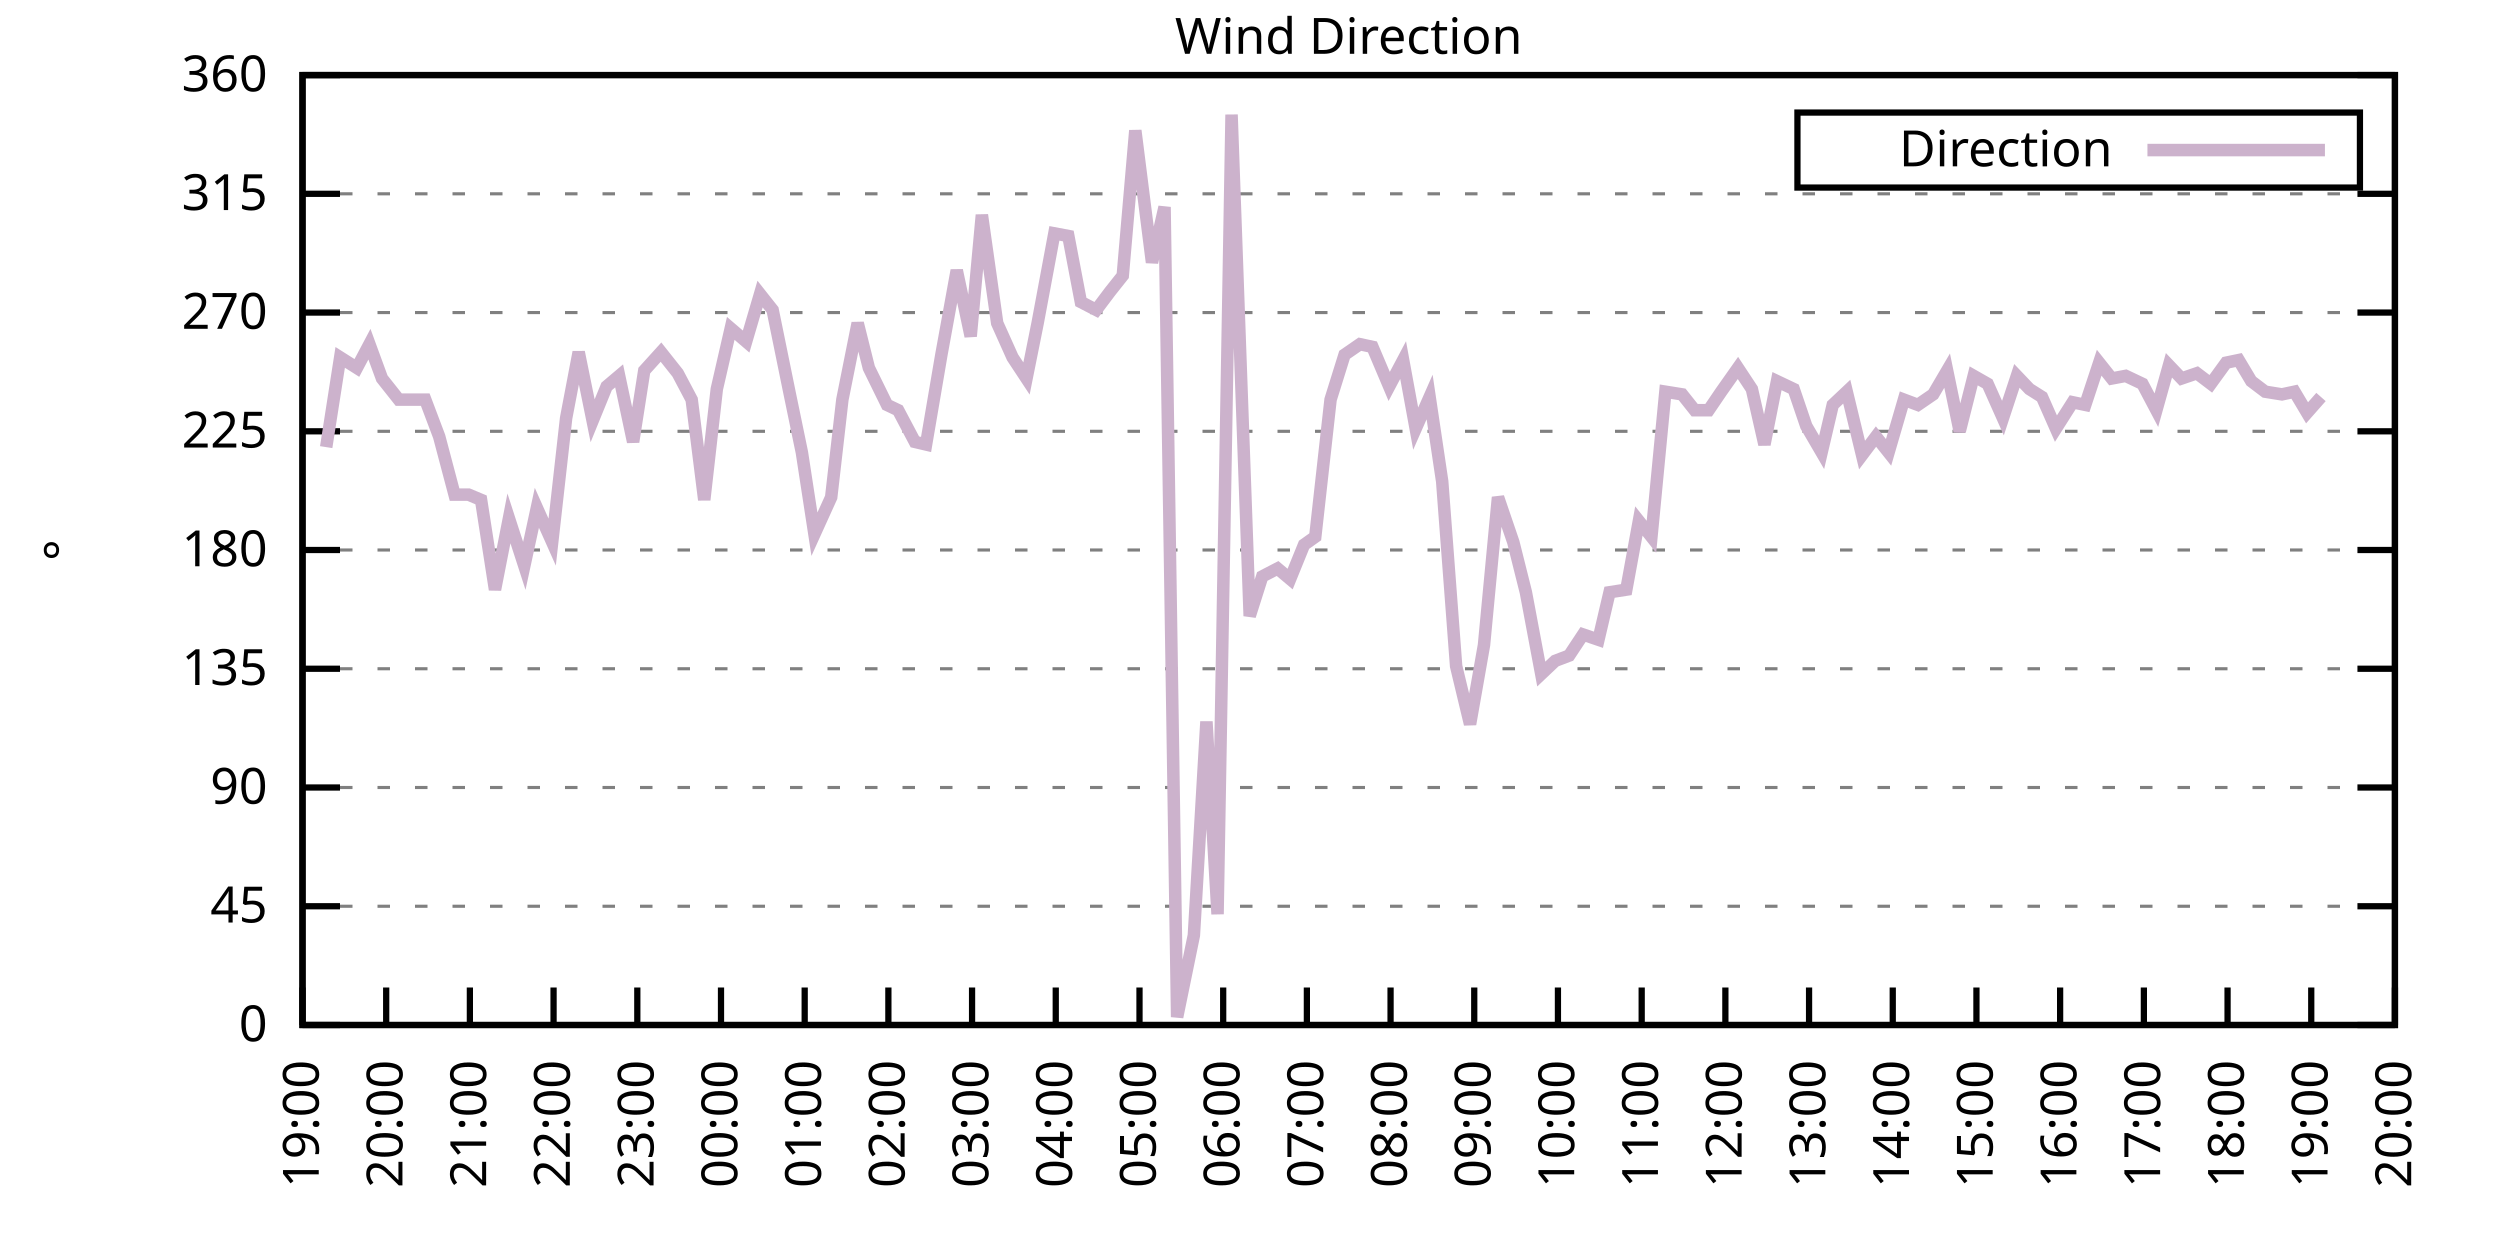
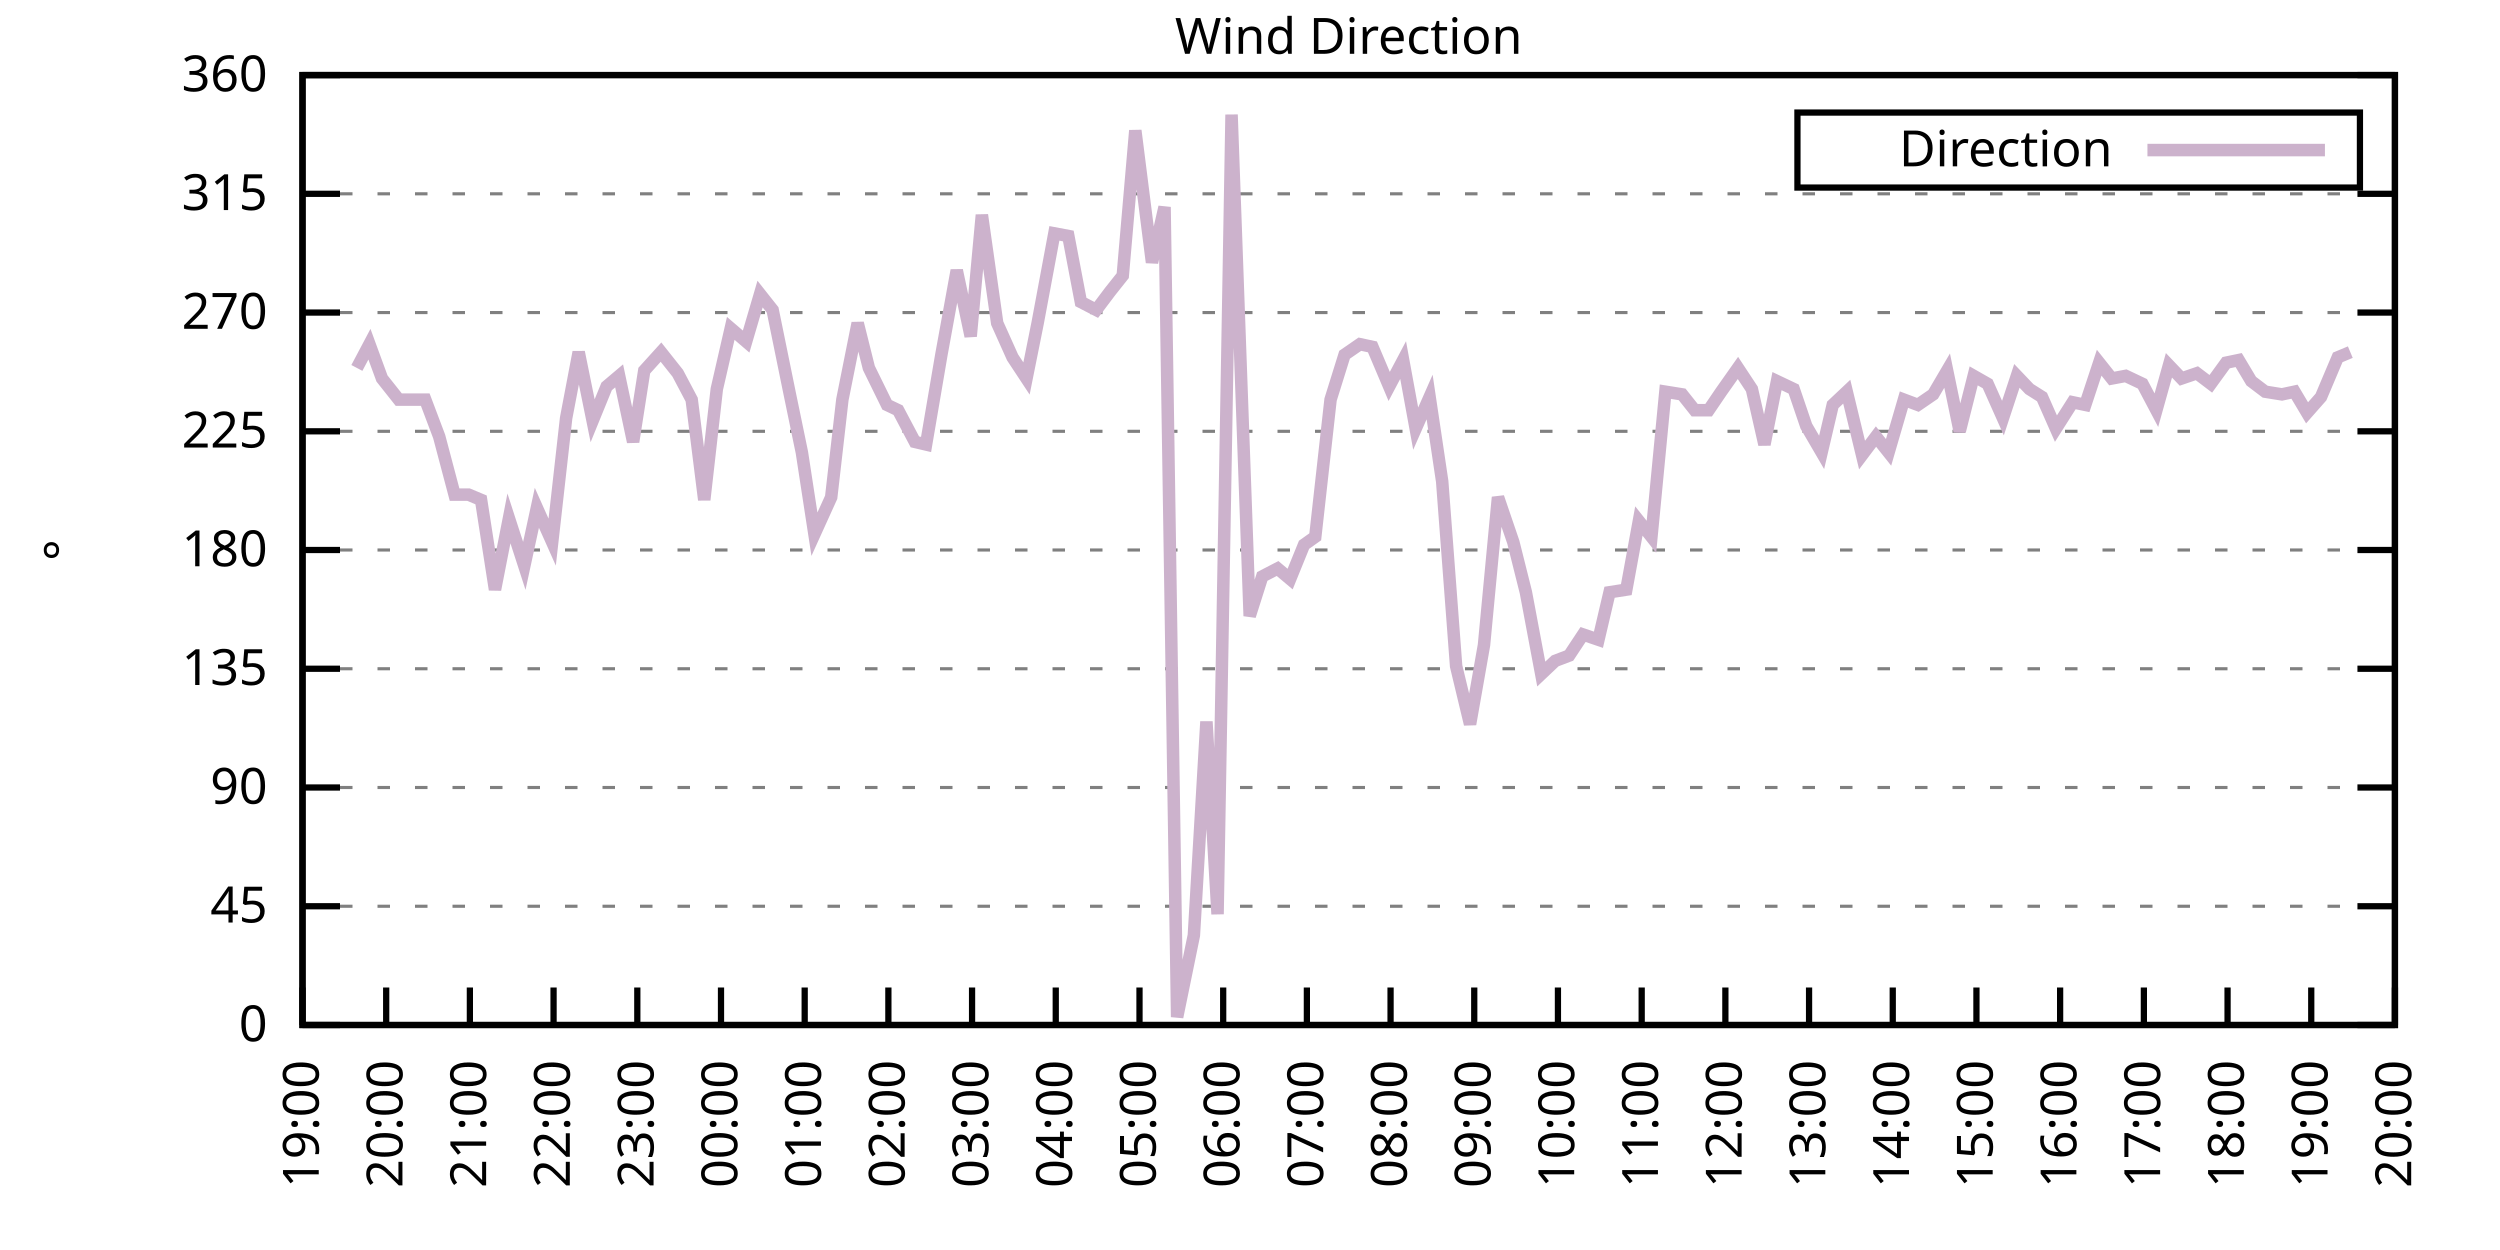
<svg xmlns="http://www.w3.org/2000/svg" xmlns:xlink="http://www.w3.org/1999/xlink" width="400" height="200" viewBox="0 0 400 200">
  <g id="gnuplot_canvas">
    <rect x="0" y="0" width="400" height="200" fill="none" />
    <defs>
      <circle id="gpDot" r="0.5" stroke-width="0.5" stroke="currentColor" />
      <path id="gpPt0" stroke-width="0.333" stroke="currentColor" d="M-1,0 h2 M0,-1 v2" />
      <path id="gpPt1" stroke-width="0.333" stroke="currentColor" d="M-1,-1 L1,1 M1,-1 L-1,1" />
      <path id="gpPt2" stroke-width="0.333" stroke="currentColor" d="M-1,0 L1,0 M0,-1 L0,1 M-1,-1 L1,1 M-1,1 L1,-1" />
      <rect id="gpPt3" stroke-width="0.333" stroke="currentColor" x="-1" y="-1" width="2" height="2" />
      <rect id="gpPt4" stroke-width="0.333" stroke="currentColor" fill="currentColor" x="-1" y="-1" width="2" height="2" />
      <circle id="gpPt5" stroke-width="0.333" stroke="currentColor" cx="0" cy="0" r="1" />
      <use xlink:href="#gpPt5" id="gpPt6" fill="currentColor" stroke="none" />
      <path id="gpPt7" stroke-width="0.333" stroke="currentColor" d="M0,-1.33 L-1.33,0.67 L1.33,0.67 z" />
      <use xlink:href="#gpPt7" id="gpPt8" fill="currentColor" stroke="none" />
      <use xlink:href="#gpPt7" id="gpPt9" stroke="currentColor" transform="rotate(180)" />
      <use xlink:href="#gpPt9" id="gpPt10" fill="currentColor" stroke="none" />
      <use xlink:href="#gpPt3" id="gpPt11" stroke="currentColor" transform="rotate(45)" />
      <use xlink:href="#gpPt11" id="gpPt12" fill="currentColor" stroke="none" />
      <path id="gpPt13" stroke-width="0.333" stroke="currentColor" d="M0,1.330 L1.265,0.411 L0.782,-1.067 L-0.782,-1.076 L-1.265,0.411 z" />
      <use xlink:href="#gpPt13" id="gpPt14" fill="currentColor" stroke="none" />
      <filter id="textbox" filterUnits="objectBoundingBox" x="0" y="0" height="1" width="1">
        <feFlood flood-color="white" flood-opacity="1" result="bgnd" />
        <feComposite in="SourceGraphic" in2="bgnd" operator="atop" />
      </filter>
      <filter id="greybox" filterUnits="objectBoundingBox" x="0" y="0" height="1" width="1">
        <feFlood flood-color="lightgrey" flood-opacity="1" result="grey" />
        <feComposite in="SourceGraphic" in2="grey" operator="atop" />
      </filter>
    </defs>
    <g fill="none" color="white" stroke="currentColor" stroke-width="1.00" stroke-linecap="butt" stroke-linejoin="miter">
</g>
    <g fill="none" color="black" stroke="currentColor" stroke-width="1.00" stroke-linecap="butt" stroke-linejoin="miter">
      <g stroke="none" shape-rendering="crispEdges">
        <polygon fill="rgb(255, 255, 255)" points="48.40,164.00 383.18,164.00 383.18,12.02 48.40,12.02 " />
      </g>
    </g>
    <g fill="none" color="black" stroke="currentColor" stroke-width="1.00" stroke-linecap="butt" stroke-linejoin="miter">
</g>
    <g fill="none" color="black" stroke="black" stroke-width="0.50" stroke-linecap="butt" stroke-linejoin="miter">
</g>
    <g fill="none" color="gray" stroke="currentColor" stroke-width="0.50" stroke-linecap="butt" stroke-linejoin="miter">
      <path stroke="gray" stroke-dasharray="2,4" class="gridline" d="M48.40,164.00 L383.19,164.00  " />
    </g>
    <g fill="none" color="gray" stroke="gray" stroke-width="1.00" stroke-linecap="butt" stroke-linejoin="miter">
</g>
    <g fill="none" color="black" stroke="currentColor" stroke-width="1.00" stroke-linecap="butt" stroke-linejoin="miter">
      <path stroke="black" d="M48.40,164.00 L54.40,164.00 M383.19,164.00 L377.19,164.00  " />
      <g transform="translate(42.80,166.60)" stroke="none" fill="black" font-family="Sans" font-size="8.00" text-anchor="end">
        <text>
          <tspan font-family="Sans"> 0</tspan>
        </text>
      </g>
    </g>
    <g fill="none" color="black" stroke="currentColor" stroke-width="1.00" stroke-linecap="butt" stroke-linejoin="miter">
</g>
    <g fill="none" color="black" stroke="black" stroke-width="0.50" stroke-linecap="butt" stroke-linejoin="miter">
</g>
    <g fill="none" color="gray" stroke="currentColor" stroke-width="0.50" stroke-linecap="butt" stroke-linejoin="miter">
      <path stroke="gray" stroke-dasharray="2,4" class="gridline" d="M48.40,145.00 L383.19,145.00  " />
    </g>
    <g fill="none" color="gray" stroke="gray" stroke-width="1.00" stroke-linecap="butt" stroke-linejoin="miter">
</g>
    <g fill="none" color="black" stroke="currentColor" stroke-width="1.00" stroke-linecap="butt" stroke-linejoin="miter">
      <path stroke="black" d="M48.40,145.00 L54.40,145.00 M383.19,145.00 L377.19,145.00  " />
      <g transform="translate(42.80,147.60)" stroke="none" fill="black" font-family="Sans" font-size="8.00" text-anchor="end">
        <text>
          <tspan font-family="Sans"> 45</tspan>
        </text>
      </g>
    </g>
    <g fill="none" color="black" stroke="currentColor" stroke-width="1.00" stroke-linecap="butt" stroke-linejoin="miter">
</g>
    <g fill="none" color="black" stroke="black" stroke-width="0.50" stroke-linecap="butt" stroke-linejoin="miter">
</g>
    <g fill="none" color="gray" stroke="currentColor" stroke-width="0.50" stroke-linecap="butt" stroke-linejoin="miter">
      <path stroke="gray" stroke-dasharray="2,4" class="gridline" d="M48.40,126.00 L383.19,126.00  " />
    </g>
    <g fill="none" color="gray" stroke="gray" stroke-width="1.00" stroke-linecap="butt" stroke-linejoin="miter">
</g>
    <g fill="none" color="black" stroke="currentColor" stroke-width="1.00" stroke-linecap="butt" stroke-linejoin="miter">
      <path stroke="black" d="M48.40,126.00 L54.40,126.00 M383.19,126.00 L377.19,126.00  " />
      <g transform="translate(42.80,128.60)" stroke="none" fill="black" font-family="Sans" font-size="8.00" text-anchor="end">
        <text>
          <tspan font-family="Sans"> 90</tspan>
        </text>
      </g>
    </g>
    <g fill="none" color="black" stroke="currentColor" stroke-width="1.00" stroke-linecap="butt" stroke-linejoin="miter">
</g>
    <g fill="none" color="black" stroke="black" stroke-width="0.50" stroke-linecap="butt" stroke-linejoin="miter">
</g>
    <g fill="none" color="gray" stroke="currentColor" stroke-width="0.50" stroke-linecap="butt" stroke-linejoin="miter">
      <path stroke="gray" stroke-dasharray="2,4" class="gridline" d="M48.40,107.00 L383.19,107.00  " />
    </g>
    <g fill="none" color="gray" stroke="gray" stroke-width="1.00" stroke-linecap="butt" stroke-linejoin="miter">
</g>
    <g fill="none" color="black" stroke="currentColor" stroke-width="1.00" stroke-linecap="butt" stroke-linejoin="miter">
      <path stroke="black" d="M48.40,107.00 L54.40,107.00 M383.19,107.00 L377.19,107.00  " />
      <g transform="translate(42.80,109.60)" stroke="none" fill="black" font-family="Sans" font-size="8.00" text-anchor="end">
        <text>
          <tspan font-family="Sans"> 135</tspan>
        </text>
      </g>
    </g>
    <g fill="none" color="black" stroke="currentColor" stroke-width="1.00" stroke-linecap="butt" stroke-linejoin="miter">
</g>
    <g fill="none" color="black" stroke="black" stroke-width="0.50" stroke-linecap="butt" stroke-linejoin="miter">
</g>
    <g fill="none" color="gray" stroke="currentColor" stroke-width="0.50" stroke-linecap="butt" stroke-linejoin="miter">
      <path stroke="gray" stroke-dasharray="2,4" class="gridline" d="M48.40,88.00 L383.19,88.00  " />
    </g>
    <g fill="none" color="gray" stroke="gray" stroke-width="1.00" stroke-linecap="butt" stroke-linejoin="miter">
</g>
    <g fill="none" color="black" stroke="currentColor" stroke-width="1.00" stroke-linecap="butt" stroke-linejoin="miter">
      <path stroke="black" d="M48.40,88.00 L54.40,88.00 M383.19,88.00 L377.19,88.00  " />
      <g transform="translate(42.80,90.60)" stroke="none" fill="black" font-family="Sans" font-size="8.00" text-anchor="end">
        <text>
          <tspan font-family="Sans"> 180</tspan>
        </text>
      </g>
    </g>
    <g fill="none" color="black" stroke="currentColor" stroke-width="1.00" stroke-linecap="butt" stroke-linejoin="miter">
</g>
    <g fill="none" color="black" stroke="black" stroke-width="0.50" stroke-linecap="butt" stroke-linejoin="miter">
</g>
    <g fill="none" color="gray" stroke="currentColor" stroke-width="0.50" stroke-linecap="butt" stroke-linejoin="miter">
      <path stroke="gray" stroke-dasharray="2,4" class="gridline" d="M48.40,69.01 L383.19,69.01  " />
    </g>
    <g fill="none" color="gray" stroke="gray" stroke-width="1.00" stroke-linecap="butt" stroke-linejoin="miter">
</g>
    <g fill="none" color="black" stroke="currentColor" stroke-width="1.00" stroke-linecap="butt" stroke-linejoin="miter">
      <path stroke="black" d="M48.40,69.01 L54.40,69.01 M383.19,69.01 L377.19,69.01  " />
      <g transform="translate(42.80,71.61)" stroke="none" fill="black" font-family="Sans" font-size="8.00" text-anchor="end">
        <text>
          <tspan font-family="Sans"> 225</tspan>
        </text>
      </g>
    </g>
    <g fill="none" color="black" stroke="currentColor" stroke-width="1.00" stroke-linecap="butt" stroke-linejoin="miter">
</g>
    <g fill="none" color="black" stroke="black" stroke-width="0.50" stroke-linecap="butt" stroke-linejoin="miter">
</g>
    <g fill="none" color="gray" stroke="currentColor" stroke-width="0.50" stroke-linecap="butt" stroke-linejoin="miter">
      <path stroke="gray" stroke-dasharray="2,4" class="gridline" d="M48.40,50.01 L383.19,50.01  " />
    </g>
    <g fill="none" color="gray" stroke="gray" stroke-width="1.00" stroke-linecap="butt" stroke-linejoin="miter">
</g>
    <g fill="none" color="black" stroke="currentColor" stroke-width="1.00" stroke-linecap="butt" stroke-linejoin="miter">
      <path stroke="black" d="M48.40,50.01 L54.40,50.01 M383.19,50.01 L377.19,50.01  " />
      <g transform="translate(42.80,52.61)" stroke="none" fill="black" font-family="Sans" font-size="8.00" text-anchor="end">
        <text>
          <tspan font-family="Sans"> 270</tspan>
        </text>
      </g>
    </g>
    <g fill="none" color="black" stroke="currentColor" stroke-width="1.00" stroke-linecap="butt" stroke-linejoin="miter">
</g>
    <g fill="none" color="black" stroke="black" stroke-width="0.50" stroke-linecap="butt" stroke-linejoin="miter">
</g>
    <g fill="none" color="gray" stroke="currentColor" stroke-width="0.50" stroke-linecap="butt" stroke-linejoin="miter">
      <path stroke="gray" stroke-dasharray="2,4" class="gridline" d="M48.40,31.01 L383.19,31.01  " />
    </g>
    <g fill="none" color="gray" stroke="gray" stroke-width="1.00" stroke-linecap="butt" stroke-linejoin="miter">
</g>
    <g fill="none" color="black" stroke="currentColor" stroke-width="1.00" stroke-linecap="butt" stroke-linejoin="miter">
      <path stroke="black" d="M48.40,31.01 L54.40,31.01 M383.19,31.01 L377.19,31.01  " />
      <g transform="translate(42.80,33.61)" stroke="none" fill="black" font-family="Sans" font-size="8.00" text-anchor="end">
        <text>
          <tspan font-family="Sans"> 315</tspan>
        </text>
      </g>
    </g>
    <g fill="none" color="black" stroke="currentColor" stroke-width="1.00" stroke-linecap="butt" stroke-linejoin="miter">
</g>
    <g fill="none" color="black" stroke="black" stroke-width="0.50" stroke-linecap="butt" stroke-linejoin="miter">
</g>
    <g fill="none" color="gray" stroke="currentColor" stroke-width="0.50" stroke-linecap="butt" stroke-linejoin="miter">
      <path stroke="gray" stroke-dasharray="2,4" class="gridline" d="M48.40,12.01 L383.19,12.01  " />
    </g>
    <g fill="none" color="gray" stroke="gray" stroke-width="1.00" stroke-linecap="butt" stroke-linejoin="miter">
</g>
    <g fill="none" color="black" stroke="currentColor" stroke-width="1.00" stroke-linecap="butt" stroke-linejoin="miter">
      <path stroke="black" d="M48.40,12.01 L54.40,12.01 M383.19,12.01 L377.19,12.01  " />
      <g transform="translate(42.80,14.61)" stroke="none" fill="black" font-family="Sans" font-size="8.00" text-anchor="end">
        <text>
          <tspan font-family="Sans"> 360</tspan>
        </text>
      </g>
    </g>
    <g fill="none" color="black" stroke="currentColor" stroke-width="1.00" stroke-linecap="butt" stroke-linejoin="miter">
      <path stroke="black" d="M48.40,164.00 L48.40,158.00  " />
      <g transform="translate(51.00,169.60) rotate(270.00)" stroke="none" fill="black" font-family="Sans" font-size="8.00" text-anchor="end">
        <text>
          <tspan font-family="Sans">19:00</tspan>
        </text>
      </g>
    </g>
    <g fill="none" color="black" stroke="currentColor" stroke-width="1.00" stroke-linecap="butt" stroke-linejoin="miter">
      <path stroke="black" d="M61.79,164.00 L61.79,158.00  " />
      <g transform="translate(64.39,169.60) rotate(270.00)" stroke="none" fill="black" font-family="Sans" font-size="8.00" text-anchor="end">
        <text>
          <tspan font-family="Sans">20:00</tspan>
        </text>
      </g>
    </g>
    <g fill="none" color="black" stroke="currentColor" stroke-width="1.00" stroke-linecap="butt" stroke-linejoin="miter">
      <path stroke="black" d="M75.18,164.00 L75.18,158.00  " />
      <g transform="translate(77.78,169.60) rotate(270.00)" stroke="none" fill="black" font-family="Sans" font-size="8.00" text-anchor="end">
        <text>
          <tspan font-family="Sans">21:00</tspan>
        </text>
      </g>
    </g>
    <g fill="none" color="black" stroke="currentColor" stroke-width="1.00" stroke-linecap="butt" stroke-linejoin="miter">
      <path stroke="black" d="M88.57,164.00 L88.57,158.00  " />
      <g transform="translate(91.17,169.60) rotate(270.00)" stroke="none" fill="black" font-family="Sans" font-size="8.00" text-anchor="end">
        <text>
          <tspan font-family="Sans">22:00</tspan>
        </text>
      </g>
    </g>
    <g fill="none" color="black" stroke="currentColor" stroke-width="1.00" stroke-linecap="butt" stroke-linejoin="miter">
      <path stroke="black" d="M101.97,164.00 L101.97,158.00  " />
      <g transform="translate(104.57,169.60) rotate(270.00)" stroke="none" fill="black" font-family="Sans" font-size="8.00" text-anchor="end">
        <text>
          <tspan font-family="Sans">23:00</tspan>
        </text>
      </g>
    </g>
    <g fill="none" color="black" stroke="currentColor" stroke-width="1.00" stroke-linecap="butt" stroke-linejoin="miter">
      <path stroke="black" d="M115.36,164.00 L115.36,158.00  " />
      <g transform="translate(117.96,169.60) rotate(270.00)" stroke="none" fill="black" font-family="Sans" font-size="8.00" text-anchor="end">
        <text>
          <tspan font-family="Sans">00:00</tspan>
        </text>
      </g>
    </g>
    <g fill="none" color="black" stroke="currentColor" stroke-width="1.00" stroke-linecap="butt" stroke-linejoin="miter">
      <path stroke="black" d="M128.75,164.00 L128.75,158.00  " />
      <g transform="translate(131.35,169.60) rotate(270.00)" stroke="none" fill="black" font-family="Sans" font-size="8.00" text-anchor="end">
        <text>
          <tspan font-family="Sans">01:00</tspan>
        </text>
      </g>
    </g>
    <g fill="none" color="black" stroke="currentColor" stroke-width="1.00" stroke-linecap="butt" stroke-linejoin="miter">
      <path stroke="black" d="M142.14,164.00 L142.14,158.00  " />
      <g transform="translate(144.74,169.60) rotate(270.00)" stroke="none" fill="black" font-family="Sans" font-size="8.00" text-anchor="end">
        <text>
          <tspan font-family="Sans">02:00</tspan>
        </text>
      </g>
    </g>
    <g fill="none" color="black" stroke="currentColor" stroke-width="1.00" stroke-linecap="butt" stroke-linejoin="miter">
      <path stroke="black" d="M155.53,164.00 L155.53,158.00  " />
      <g transform="translate(158.13,169.60) rotate(270.00)" stroke="none" fill="black" font-family="Sans" font-size="8.00" text-anchor="end">
        <text>
          <tspan font-family="Sans">03:00</tspan>
        </text>
      </g>
    </g>
    <g fill="none" color="black" stroke="currentColor" stroke-width="1.00" stroke-linecap="butt" stroke-linejoin="miter">
      <path stroke="black" d="M168.92,164.00 L168.92,158.00  " />
      <g transform="translate(171.52,169.60) rotate(270.00)" stroke="none" fill="black" font-family="Sans" font-size="8.00" text-anchor="end">
        <text>
          <tspan font-family="Sans">04:00</tspan>
        </text>
      </g>
    </g>
    <g fill="none" color="black" stroke="currentColor" stroke-width="1.00" stroke-linecap="butt" stroke-linejoin="miter">
      <path stroke="black" d="M182.32,164.00 L182.32,158.00  " />
      <g transform="translate(184.92,169.60) rotate(270.00)" stroke="none" fill="black" font-family="Sans" font-size="8.00" text-anchor="end">
        <text>
          <tspan font-family="Sans">05:00</tspan>
        </text>
      </g>
    </g>
    <g fill="none" color="black" stroke="currentColor" stroke-width="1.00" stroke-linecap="butt" stroke-linejoin="miter">
      <path stroke="black" d="M195.71,164.00 L195.71,158.00  " />
      <g transform="translate(198.31,169.60) rotate(270.00)" stroke="none" fill="black" font-family="Sans" font-size="8.00" text-anchor="end">
        <text>
          <tspan font-family="Sans">06:00</tspan>
        </text>
      </g>
    </g>
    <g fill="none" color="black" stroke="currentColor" stroke-width="1.00" stroke-linecap="butt" stroke-linejoin="miter">
      <path stroke="black" d="M209.10,164.00 L209.10,158.00  " />
      <g transform="translate(211.70,169.60) rotate(270.00)" stroke="none" fill="black" font-family="Sans" font-size="8.00" text-anchor="end">
        <text>
          <tspan font-family="Sans">07:00</tspan>
        </text>
      </g>
    </g>
    <g fill="none" color="black" stroke="currentColor" stroke-width="1.00" stroke-linecap="butt" stroke-linejoin="miter">
      <path stroke="black" d="M222.49,164.00 L222.49,158.00  " />
      <g transform="translate(225.09,169.60) rotate(270.00)" stroke="none" fill="black" font-family="Sans" font-size="8.00" text-anchor="end">
        <text>
          <tspan font-family="Sans">08:00</tspan>
        </text>
      </g>
    </g>
    <g fill="none" color="black" stroke="currentColor" stroke-width="1.00" stroke-linecap="butt" stroke-linejoin="miter">
      <path stroke="black" d="M235.88,164.00 L235.88,158.00  " />
      <g transform="translate(238.48,169.60) rotate(270.00)" stroke="none" fill="black" font-family="Sans" font-size="8.00" text-anchor="end">
        <text>
          <tspan font-family="Sans">09:00</tspan>
        </text>
      </g>
    </g>
    <g fill="none" color="black" stroke="currentColor" stroke-width="1.00" stroke-linecap="butt" stroke-linejoin="miter">
      <path stroke="black" d="M249.27,164.00 L249.27,158.00  " />
      <g transform="translate(251.87,169.60) rotate(270.00)" stroke="none" fill="black" font-family="Sans" font-size="8.00" text-anchor="end">
        <text>
          <tspan font-family="Sans">10:00</tspan>
        </text>
      </g>
    </g>
    <g fill="none" color="black" stroke="currentColor" stroke-width="1.00" stroke-linecap="butt" stroke-linejoin="miter">
      <path stroke="black" d="M262.67,164.00 L262.67,158.00  " />
      <g transform="translate(265.27,169.60) rotate(270.00)" stroke="none" fill="black" font-family="Sans" font-size="8.00" text-anchor="end">
        <text>
          <tspan font-family="Sans">11:00</tspan>
        </text>
      </g>
    </g>
    <g fill="none" color="black" stroke="currentColor" stroke-width="1.00" stroke-linecap="butt" stroke-linejoin="miter">
      <path stroke="black" d="M276.06,164.00 L276.06,158.00  " />
      <g transform="translate(278.66,169.60) rotate(270.00)" stroke="none" fill="black" font-family="Sans" font-size="8.00" text-anchor="end">
        <text>
          <tspan font-family="Sans">12:00</tspan>
        </text>
      </g>
    </g>
    <g fill="none" color="black" stroke="currentColor" stroke-width="1.00" stroke-linecap="butt" stroke-linejoin="miter">
      <path stroke="black" d="M289.45,164.00 L289.45,158.00  " />
      <g transform="translate(292.05,169.60) rotate(270.00)" stroke="none" fill="black" font-family="Sans" font-size="8.00" text-anchor="end">
        <text>
          <tspan font-family="Sans">13:00</tspan>
        </text>
      </g>
    </g>
    <g fill="none" color="black" stroke="currentColor" stroke-width="1.00" stroke-linecap="butt" stroke-linejoin="miter">
      <path stroke="black" d="M302.84,164.00 L302.84,158.00  " />
      <g transform="translate(305.44,169.60) rotate(270.00)" stroke="none" fill="black" font-family="Sans" font-size="8.00" text-anchor="end">
        <text>
          <tspan font-family="Sans">14:00</tspan>
        </text>
      </g>
    </g>
    <g fill="none" color="black" stroke="currentColor" stroke-width="1.00" stroke-linecap="butt" stroke-linejoin="miter">
      <path stroke="black" d="M316.23,164.00 L316.23,158.00  " />
      <g transform="translate(318.83,169.60) rotate(270.00)" stroke="none" fill="black" font-family="Sans" font-size="8.00" text-anchor="end">
        <text>
          <tspan font-family="Sans">15:00</tspan>
        </text>
      </g>
    </g>
    <g fill="none" color="black" stroke="currentColor" stroke-width="1.00" stroke-linecap="butt" stroke-linejoin="miter">
      <path stroke="black" d="M329.62,164.00 L329.62,158.00  " />
      <g transform="translate(332.22,169.60) rotate(270.00)" stroke="none" fill="black" font-family="Sans" font-size="8.00" text-anchor="end">
        <text>
          <tspan font-family="Sans">16:00</tspan>
        </text>
      </g>
    </g>
    <g fill="none" color="black" stroke="currentColor" stroke-width="1.00" stroke-linecap="butt" stroke-linejoin="miter">
      <path stroke="black" d="M343.02,164.00 L343.02,158.00  " />
      <g transform="translate(345.62,169.60) rotate(270.00)" stroke="none" fill="black" font-family="Sans" font-size="8.00" text-anchor="end">
        <text>
          <tspan font-family="Sans">17:00</tspan>
        </text>
      </g>
    </g>
    <g fill="none" color="black" stroke="currentColor" stroke-width="1.00" stroke-linecap="butt" stroke-linejoin="miter">
      <path stroke="black" d="M356.41,164.00 L356.41,158.00  " />
      <g transform="translate(359.01,169.60) rotate(270.00)" stroke="none" fill="black" font-family="Sans" font-size="8.00" text-anchor="end">
        <text>
          <tspan font-family="Sans">18:00</tspan>
        </text>
      </g>
    </g>
    <g fill="none" color="black" stroke="currentColor" stroke-width="1.00" stroke-linecap="butt" stroke-linejoin="miter">
      <path stroke="black" d="M369.80,164.00 L369.80,158.00  " />
      <g transform="translate(372.40,169.60) rotate(270.00)" stroke="none" fill="black" font-family="Sans" font-size="8.00" text-anchor="end">
        <text>
          <tspan font-family="Sans">19:00</tspan>
        </text>
      </g>
    </g>
    <g fill="none" color="black" stroke="currentColor" stroke-width="1.00" stroke-linecap="butt" stroke-linejoin="miter">
      <path stroke="black" d="M383.19,164.00 L383.19,158.00  " />
      <g transform="translate(385.79,169.60) rotate(270.00)" stroke="none" fill="black" font-family="Sans" font-size="8.00" text-anchor="end">
        <text>
          <tspan font-family="Sans">20:00</tspan>
        </text>
      </g>
    </g>
    <g fill="none" color="black" stroke="currentColor" stroke-width="1.00" stroke-linecap="butt" stroke-linejoin="miter">
</g>
    <g fill="none" color="black" stroke="currentColor" stroke-width="1.00" stroke-linecap="butt" stroke-linejoin="miter">
      <path stroke="black" d="M48.40,12.01 L48.40,164.00 L383.19,164.00 L383.19,12.01 L48.40,12.01 Z  " />
    </g>
    <g fill="none" color="black" stroke="currentColor" stroke-width="1.00" stroke-linecap="butt" stroke-linejoin="miter">
</g>
    <g fill="none" color="black" stroke="currentColor" stroke-width="1.00" stroke-linecap="butt" stroke-linejoin="miter">
      <path stroke="black" d="M287.59,30.01 L287.59,18.01 L377.59,18.01 L377.59,30.01 L287.59,30.01 Z  " />
    </g>
    <g id="Wind_direction_plot_1">
      <g fill="none" color="white" stroke="black" stroke-width="2.00" stroke-linecap="butt" stroke-linejoin="miter">
</g>
      <g fill="none" color="black" stroke="currentColor" stroke-width="2.00" stroke-linecap="butt" stroke-linejoin="miter">
        <g transform="translate(337.99,26.61)" stroke="none" fill="black" font-family="Sans" font-size="8.00" text-anchor="end">
          <text>
            <tspan font-family="Sans">Direction</tspan>
          </text>
        </g>
      </g>
      <g fill="none" color="black" stroke="currentColor" stroke-width="2.00" stroke-linecap="butt" stroke-linejoin="miter">
-         <path stroke="rgb(204, 178, 204)" d="M343.59,24.01 L371.99,24.01 M52.19,71.54 L54.43,57.18 L57.10,58.87 L59.11,55.07 L61.12,60.56 L63.80,63.94   L65.81,63.94 L68.04,63.94 L70.27,69.85 L72.73,79.14 L74.96,79.14 L76.97,79.98 L79.20,94.34 L81.43,82.94   L83.89,90.54 L85.90,81.25 L88.35,86.74 L90.58,66.90 L92.59,56.34 L94.82,67.32 L97.06,61.83 L99.06,60.14   L101.30,70.70 L103.08,59.30 L105.76,56.34 L108.44,59.72 L110.67,63.94 L112.68,79.98 L114.69,62.25 L116.92,52.54   L119.38,54.65 L121.61,47.05 L123.62,49.59 L126.29,62.67 L128.30,72.38 L130.31,85.47 L132.99,79.56 L134.78,63.94   L137.23,51.70 L139.02,58.87 L141.92,64.78 L143.70,65.63 L146.38,70.70 L148.17,71.12 L150.62,56.76 L153.08,43.25   L155.31,53.81 L157.10,34.39 L159.55,51.70 L162.01,57.18 L164.24,60.56 L166.02,51.70 L168.70,37.34 L170.93,37.76   L172.94,48.32 L175.40,49.59 L177.63,46.63 L179.64,44.10 L181.65,20.88 L184.32,41.99 L186.33,33.12 L188.34,162.73   L191.02,149.65 L193.03,115.45 L194.81,146.27 L197.05,18.34 L199.95,98.56 L201.96,92.23 L204.41,90.96 L206.42,92.65   L208.65,87.16 L210.44,85.89 L212.89,63.94 L215.13,56.76 L217.58,55.07 L219.59,55.50 L222.27,61.83 L224.50,57.61   L226.51,68.58 L228.74,63.52 L230.75,77.03 L232.98,106.58 L235.21,115.87 L237.44,103.20 L239.68,79.56 L242.13,86.74   L244.14,94.76 L246.60,107.85 L248.83,105.74 L251.06,104.89 L253.29,101.52 L255.75,102.36 L257.53,94.76 L260.21,94.34   L262.22,83.36 L264.23,85.89 L266.46,62.67 L269.14,63.10 L271.15,65.63 L273.38,65.63 L275.39,62.67 L278.07,58.87   L280.30,62.25 L282.31,71.12 L284.32,60.98 L286.99,62.25 L289.00,68.16 L291.46,72.38 L293.24,64.78 L295.48,62.67   L297.93,72.81 L300.16,69.85 L302.17,72.38 L304.63,63.94 L306.86,64.78 L309.31,63.10 L311.54,59.30 L313.55,69.01   L315.79,60.14 L318.02,61.41 L320.47,66.90 L322.70,60.14 L324.71,62.25 L326.72,63.52 L328.95,68.58 L331.63,64.36   L333.64,64.78 L335.87,58.03 L337.88,60.56 L340.11,60.14 L342.79,61.41 L345.02,65.63 L347.03,58.45 L349.04,60.56   L351.50,59.72 L353.73,61.41 L356.18,58.03 L358.19,57.61 L360.20,60.98 L362.43,62.67 L365.11,63.10 L367.12,62.67   L369.13,66.05 L371.36,63.52  " />
+         <path stroke="rgb(204, 178, 204)" d="M343.59,24.01 L371.99,24.01 M57.10,58.87 L59.11,55.07 L61.12,60.56 L63.80,63.94 L65.81,63.94 L68.04,63.94   L70.27,69.85 L72.73,79.14 L74.96,79.14 L76.97,79.98 L79.20,94.34 L81.43,82.94 L83.89,90.54 L85.90,81.25   L88.35,86.74 L90.58,66.90 L92.59,56.34 L94.82,67.32 L97.06,61.83 L99.06,60.14 L101.30,70.70 L103.08,59.30   L105.76,56.34 L108.44,59.72 L110.67,63.94 L112.68,79.98 L114.69,62.25 L116.92,52.54 L119.38,54.65 L121.61,47.05   L123.62,49.59 L126.29,62.67 L128.30,72.38 L130.31,85.47 L132.99,79.56 L134.78,63.94 L137.23,51.70 L139.02,58.87   L141.92,64.78 L143.70,65.63 L146.38,70.70 L148.17,71.12 L150.62,56.76 L153.08,43.25 L155.31,53.81 L157.10,34.39   L159.55,51.70 L162.01,57.18 L164.24,60.56 L166.02,51.70 L168.70,37.34 L170.93,37.76 L172.94,48.32 L175.40,49.59   L177.63,46.63 L179.64,44.10 L181.65,20.88 L184.32,41.99 L186.33,33.12 L188.34,162.73 L191.02,149.65 L193.03,115.45   L194.81,146.27 L197.05,18.34 L199.95,98.56 L201.96,92.23 L204.41,90.96 L206.42,92.65 L208.65,87.16 L210.44,85.89   L212.89,63.94 L215.13,56.76 L217.58,55.07 L219.59,55.50 L222.27,61.83 L224.50,57.61 L226.51,68.58 L228.74,63.52   L230.75,77.03 L232.98,106.58 L235.21,115.87 L237.44,103.20 L239.68,79.56 L242.13,86.74 L244.14,94.76 L246.60,107.85   L248.83,105.74 L251.06,104.89 L253.29,101.52 L255.75,102.36 L257.53,94.76 L260.21,94.34 L262.22,83.36 L264.23,85.89   L266.46,62.67 L269.14,63.10 L271.15,65.63 L273.38,65.63 L275.39,62.67 L278.07,58.87 L280.30,62.25 L282.31,71.12   L284.32,60.98 L286.99,62.25 L289.00,68.16 L291.46,72.38 L293.24,64.78 L295.48,62.67 L297.93,72.81 L300.16,69.85   L302.17,72.38 L304.63,63.94 L306.86,64.78 L309.31,63.10 L311.54,59.30 L313.55,69.01 L315.79,60.14 L318.02,61.41   L320.47,66.90 L322.70,60.14 L324.71,62.25 L326.72,63.52 L328.95,68.58 L331.63,64.36 L333.64,64.78 L335.87,58.03   L337.88,60.56 L340.11,60.14 L342.79,61.41 L345.02,65.63 L347.03,58.45 L349.04,60.56 L351.50,59.72 L353.73,61.41   L356.18,58.03 L358.19,57.61 L360.20,60.98 L362.43,62.67 L365.11,63.10 L367.12,62.67 L369.13,66.05 L371.36,63.52   L374.04,57.18 L376.05,56.34  " />
      </g>
    </g>
    <g fill="none" color="black" stroke="currentColor" stroke-width="2.00" stroke-linecap="butt" stroke-linejoin="miter">
</g>
    <g fill="none" color="black" stroke="black" stroke-width="1.00" stroke-linecap="butt" stroke-linejoin="miter">
</g>
    <g fill="none" color="black" stroke="currentColor" stroke-width="1.00" stroke-linecap="butt" stroke-linejoin="miter">
      <path stroke="black" d="M48.40,12.01 L48.40,164.00 L383.19,164.00 L383.19,12.01 L48.40,12.01 Z  " />
      <g transform="translate(12.80,88.01) rotate(270.00)" stroke="none" fill="black" font-family="Sans" font-size="8.00" text-anchor="middle">
        <text>
          <tspan font-family="Sans">°</tspan>
        </text>
      </g>
    </g>
    <g fill="none" color="black" stroke="currentColor" stroke-width="1.00" stroke-linecap="butt" stroke-linejoin="miter">
</g>
    <g fill="none" color="black" stroke="currentColor" stroke-width="1.00" stroke-linecap="butt" stroke-linejoin="miter">
      <g transform="translate(215.79,8.61)" stroke="none" fill="black" font-family="Sans" font-size="8.00" text-anchor="middle">
        <text>
          <tspan font-family="Sans">Wind Direction</tspan>
        </text>
      </g>
    </g>
    <g fill="none" color="black" stroke="currentColor" stroke-width="1.00" stroke-linecap="butt" stroke-linejoin="miter">
</g>
  </g>
</svg>
